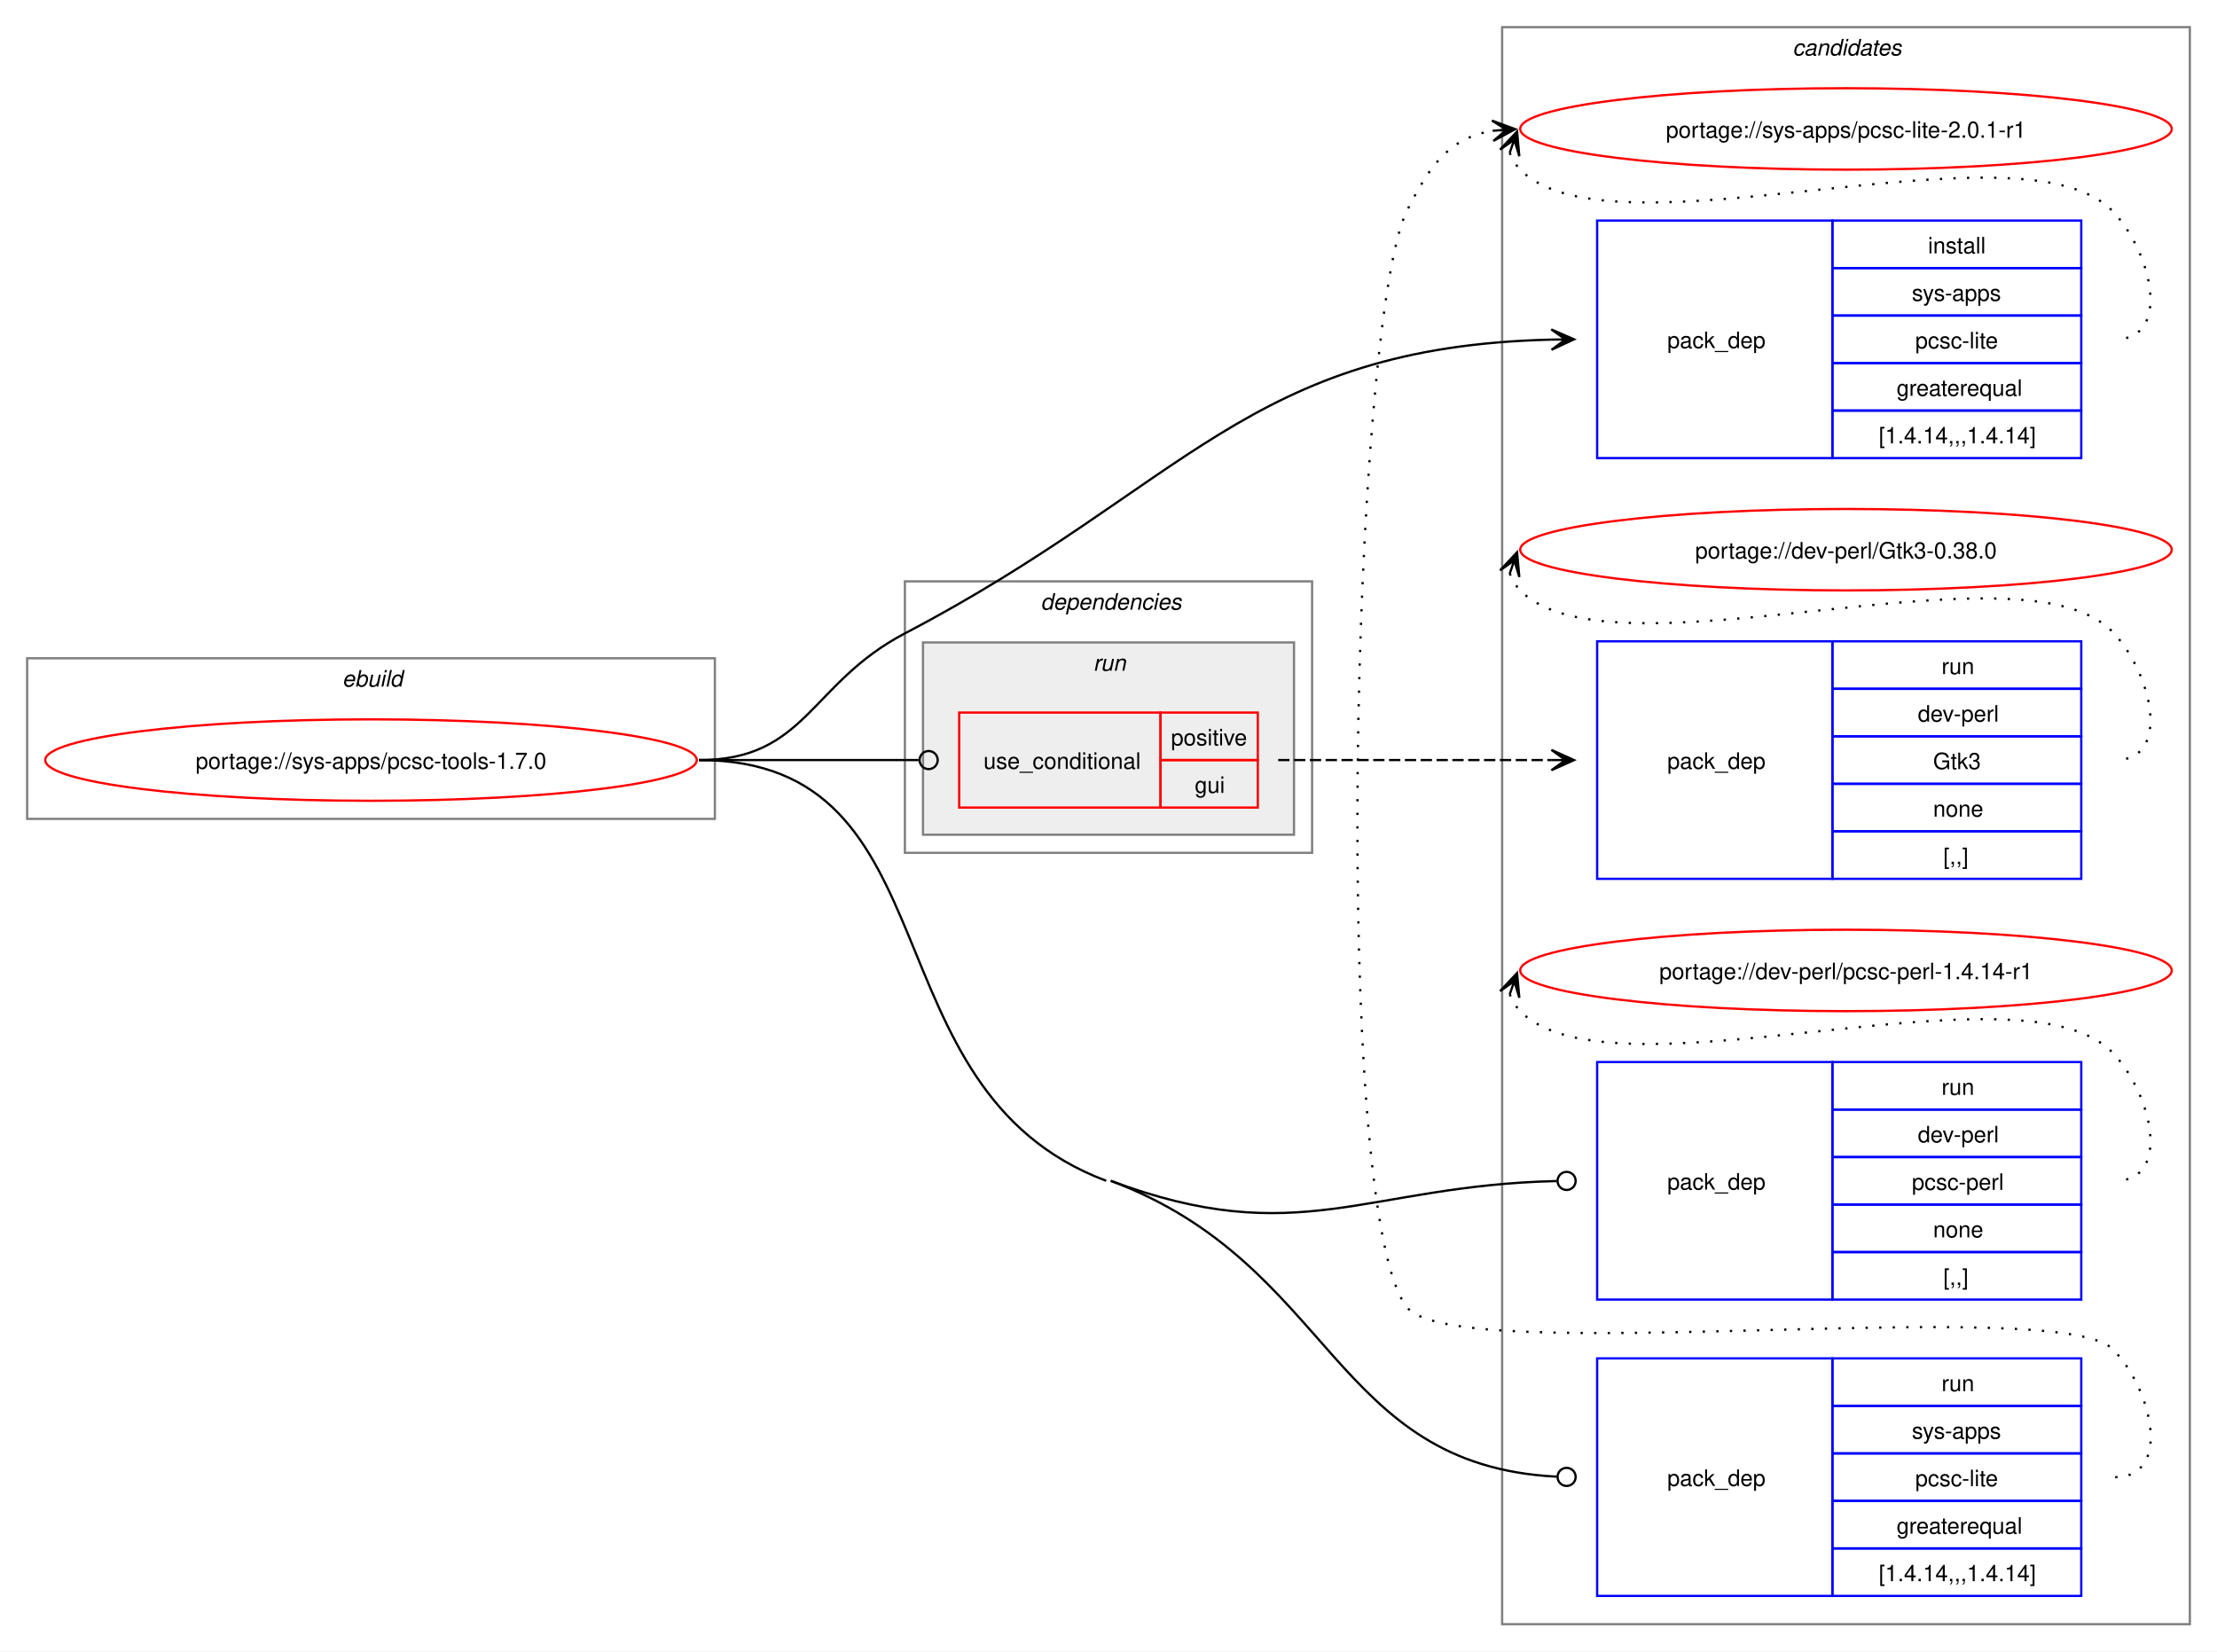
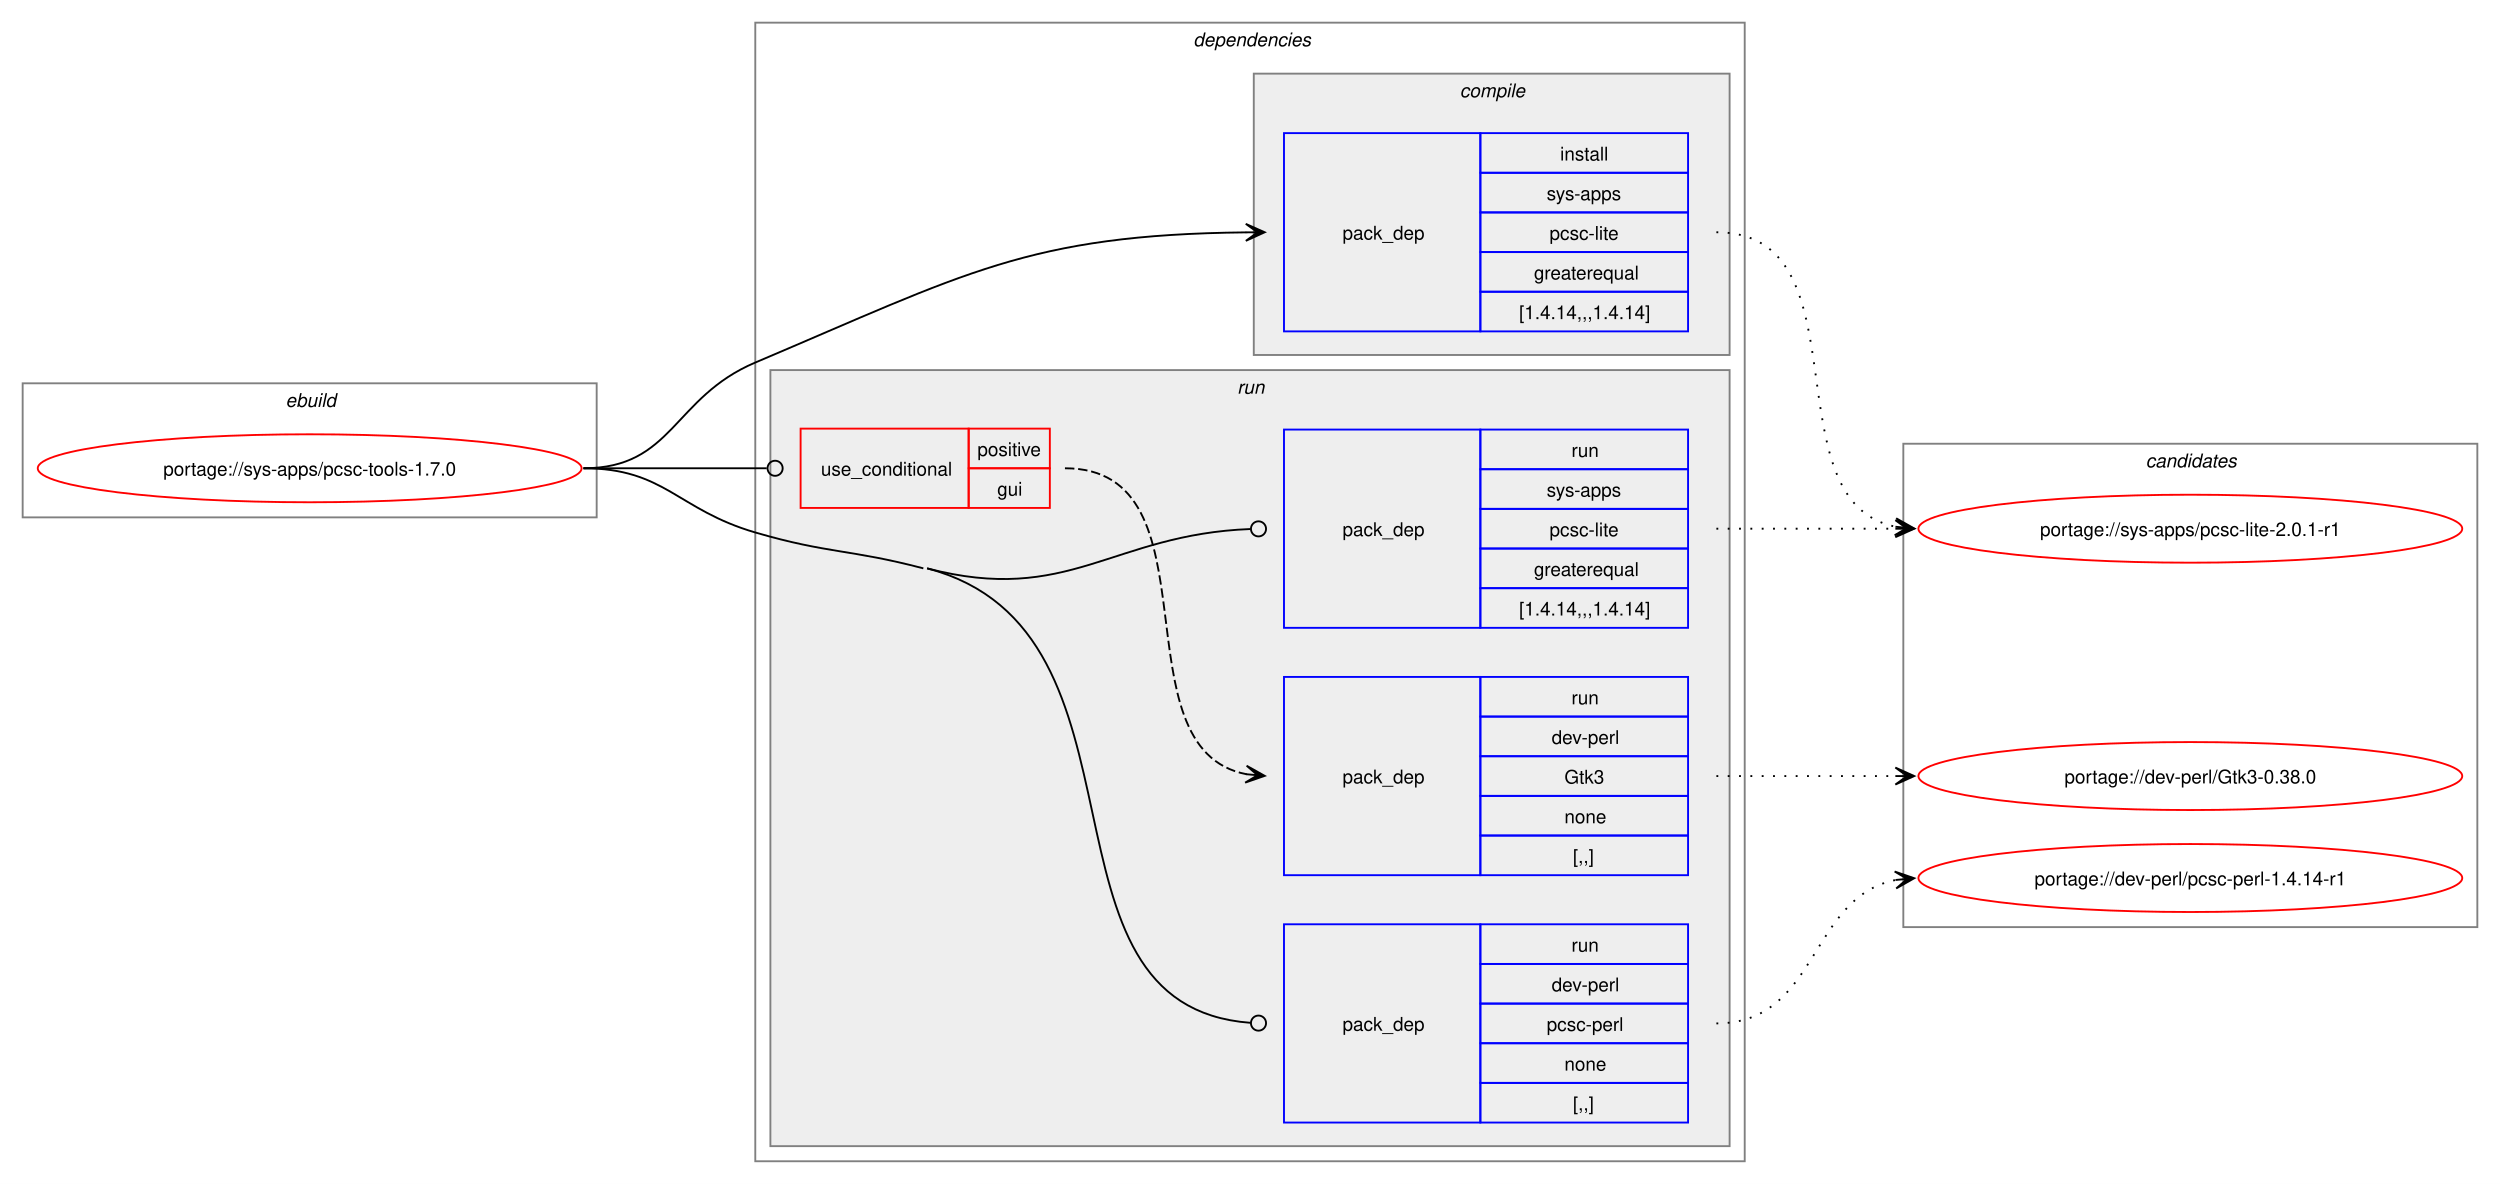
- <svg xmlns="http://www.w3.org/2000/svg" xmlns:xlink="http://www.w3.org/1999/xlink" width="980pt" height="730pt" viewBox="0.00 0.00 980.00 730.00">
-   <g id="graph0" class="graph" transform="scale(1 1) rotate(0) translate(4 726)">
-     <polygon fill="white" stroke="none" points="-4,4 -4,-726 976,-726 976,4 -4,4" />
+ <svg xmlns="http://www.w3.org/2000/svg" xmlns:xlink="http://www.w3.org/1999/xlink" width="1324pt" height="627pt" viewBox="0.00 0.00 1324.00 627.00">
+   <g id="graph0" class="graph" transform="scale(1 1) rotate(0) translate(4 623)">
+     <polygon fill="white" stroke="none" points="-4,4 -4,-623 1320,-623 1320,4 -4,4" />
    <g id="clust1" class="cluster">
-       <polygon fill="none" stroke="gray" points="8,-364 8,-435 312,-435 312,-364 8,-364" />
-       <text text-anchor="start" x="147.25" y="-422.5" font-family="Helvetica,sans-Serif" font-style="italic" font-size="10.00">ebuild</text>
+       <polygon fill="none" stroke="gray" points="8,-349 8,-420 312,-420 312,-349 8,-349" />
+       <text text-anchor="start" x="147.25" y="-407.5" font-family="Helvetica,sans-Serif" font-style="italic" font-size="10.00">ebuild</text>
+     </g>
+     <g id="clust2" class="cluster">
+       <polygon fill="none" stroke="gray" points="396,-8 396,-611 920,-611 920,-8 396,-8" />
+       <text text-anchor="start" x="628" y="-598.5" font-family="Helvetica,sans-Serif" font-style="italic" font-size="10.00">dependencies</text>
+     </g>
+     <g id="clust3" class="cluster">
+       <polygon fill="#eeeeee" stroke="gray" points="660,-435 660,-584 912,-584 912,-435 660,-435" />
+       <text text-anchor="start" x="769.12" y="-571.5" font-family="Helvetica,sans-Serif" font-style="italic" font-size="10.00">compile</text>
+     </g>
+     <g id="clust6" class="cluster">
+       <polygon fill="#eeeeee" stroke="gray" points="404,-16 404,-427 912,-427 912,-16 404,-16" />
+       <text text-anchor="start" x="651.25" y="-414.5" font-family="Helvetica,sans-Serif" font-style="italic" font-size="10.00">run</text>
    </g>
    <g id="clust11" class="cluster">
-       <polygon fill="none" stroke="gray" points="660,-8 660,-714 964,-714 964,-8 660,-8" />
-       <text text-anchor="start" x="788.38" y="-701.5" font-family="Helvetica,sans-Serif" font-style="italic" font-size="10.00">candidates</text>
-     </g>
-     <g id="clust2" class="cluster">
-       <polygon fill="none" stroke="gray" points="396,-349 396,-469 576,-469 576,-349 396,-349" />
-       <text text-anchor="start" x="456" y="-456.5" font-family="Helvetica,sans-Serif" font-style="italic" font-size="10.00">dependencies</text>
-     </g>
-     <g id="clust6" class="cluster">
-       <polygon fill="#eeeeee" stroke="gray" points="404,-357 404,-442 568,-442 568,-357 404,-357" />
-       <text text-anchor="start" x="479.25" y="-429.5" font-family="Helvetica,sans-Serif" font-style="italic" font-size="10.00">run</text>
+       <polygon fill="none" stroke="gray" points="1004,-132 1004,-388 1308,-388 1308,-132 1004,-132" />
+       <text text-anchor="start" x="1132.38" y="-375.5" font-family="Helvetica,sans-Serif" font-style="italic" font-size="10.00">candidates</text>
    </g>
    <g id="node1" class="node">
      <g id="a_node1">
        <a xlink:href="../sys-apps/pcsc-tools-1.7.0.svg" xlink:title="portage://sys-apps/pcsc-tools-1.7.0">
-           <ellipse fill="none" stroke="red" cx="160" cy="-390" rx="144" ry="18" />
-           <text text-anchor="middle" x="160" y="-386.12" font-family="Helvetica,sans-Serif" font-size="10.00">portage://sys-apps/pcsc-tools-1.7.0</text>
+           <ellipse fill="none" stroke="red" cx="160" cy="-375" rx="144" ry="18" />
+           <text text-anchor="middle" x="160" y="-371.12" font-family="Helvetica,sans-Serif" font-size="10.00">portage://sys-apps/pcsc-tools-1.7.0</text>
        </a>
      </g>
    </g>
    <g id="node2" class="node">
-       <polygon fill="none" stroke="blue" points="702,-523.5 702,-628.5 806,-628.5 806,-523.5 702,-523.5" />
-       <text text-anchor="start" x="733" y="-572.12" font-family="Helvetica,sans-Serif" font-size="10.00">pack_dep</text>
-       <polygon fill="none" stroke="blue" points="806,-607.5 806,-628.5 916,-628.5 916,-607.5 806,-607.5" />
-       <text text-anchor="start" x="848.25" y="-614" font-family="Helvetica,sans-Serif" font-size="10.00">install</text>
-       <polygon fill="none" stroke="blue" points="806,-586.5 806,-607.5 916,-607.5 916,-586.5 806,-586.5" />
-       <text text-anchor="start" x="841.12" y="-593" font-family="Helvetica,sans-Serif" font-size="10.00">sys-apps</text>
-       <polygon fill="none" stroke="blue" points="806,-565.5 806,-586.5 916,-586.5 916,-565.5 806,-565.5" />
-       <text text-anchor="start" x="842.62" y="-572" font-family="Helvetica,sans-Serif" font-size="10.00">pcsc-lite</text>
-       <polygon fill="none" stroke="blue" points="806,-544.5 806,-565.5 916,-565.5 916,-544.5 806,-544.5" />
-       <text text-anchor="start" x="834.38" y="-551" font-family="Helvetica,sans-Serif" font-size="10.00">greaterequal</text>
-       <polygon fill="none" stroke="blue" points="806,-523.5 806,-544.5 916,-544.5 916,-523.5 806,-523.5" />
-       <text text-anchor="start" x="826.5" y="-530" font-family="Helvetica,sans-Serif" font-size="10.00">[1.4.14,,,1.4.14]</text>
+       <polygon fill="none" stroke="blue" points="676,-447.5 676,-552.5 780,-552.5 780,-447.5 676,-447.5" />
+       <text text-anchor="start" x="707" y="-496.12" font-family="Helvetica,sans-Serif" font-size="10.00">pack_dep</text>
+       <polygon fill="none" stroke="blue" points="780,-531.5 780,-552.5 890,-552.5 890,-531.5 780,-531.5" />
+       <text text-anchor="start" x="822.25" y="-538" font-family="Helvetica,sans-Serif" font-size="10.00">install</text>
+       <polygon fill="none" stroke="blue" points="780,-510.5 780,-531.5 890,-531.5 890,-510.5 780,-510.5" />
+       <text text-anchor="start" x="815.12" y="-517" font-family="Helvetica,sans-Serif" font-size="10.00">sys-apps</text>
+       <polygon fill="none" stroke="blue" points="780,-489.5 780,-510.5 890,-510.5 890,-489.5 780,-489.5" />
+       <text text-anchor="start" x="816.62" y="-496" font-family="Helvetica,sans-Serif" font-size="10.00">pcsc-lite</text>
+       <polygon fill="none" stroke="blue" points="780,-468.5 780,-489.5 890,-489.5 890,-468.5 780,-468.5" />
+       <text text-anchor="start" x="808.38" y="-475" font-family="Helvetica,sans-Serif" font-size="10.00">greaterequal</text>
+       <polygon fill="none" stroke="blue" points="780,-447.5 780,-468.5 890,-468.5 890,-447.5 780,-447.5" />
+       <text text-anchor="start" x="800.5" y="-454" font-family="Helvetica,sans-Serif" font-size="10.00">[1.4.14,,,1.4.14]</text>
    </g>
    <g id="edge1" class="edge">
-       <path fill="none" stroke="black" d="M305,-390C352.49,-390 353.92,-423.98 396,-446 520.3,-511.05 547.51,-572.67 681.85,-575.87" />
-       <polygon fill="black" stroke="black" points="691.78,-575.99 681.73,-580.37 688,-575.94 681.78,-575.87 681.78,-575.87 681.78,-575.87 688,-575.94 681.84,-571.37 691.78,-575.99" />
+       <path fill="none" stroke="black" d="M305,-375C352.49,-375 352.27,-412.49 396,-431 506.99,-477.99 540.68,-498.73 655.96,-499.94" />
+       <polygon fill="black" stroke="black" points="665.78,-499.99 655.76,-504.44 662,-499.97 655.78,-499.94 655.78,-499.94 655.78,-499.94 662,-499.97 655.8,-495.44 665.78,-499.99" />
    </g>
    <g id="node3" class="node">
-       <polygon fill="none" stroke="red" points="420,-369 420,-411 509,-411 509,-369 420,-369" />
-       <text text-anchor="start" x="430.75" y="-386.12" font-family="Helvetica,sans-Serif" font-size="10.00">use_conditional</text>
-       <polygon fill="none" stroke="red" points="509,-390 509,-411 552,-411 552,-390 509,-390" />
-       <text text-anchor="start" x="513.62" y="-396.5" font-family="Helvetica,sans-Serif" font-size="10.00">positive</text>
-       <polygon fill="none" stroke="red" points="509,-369 509,-390 552,-390 552,-369 509,-369" />
-       <text text-anchor="start" x="524.12" y="-375.5" font-family="Helvetica,sans-Serif" font-size="10.00">gui</text>
+       <polygon fill="none" stroke="red" points="420,-354 420,-396 509,-396 509,-354 420,-354" />
+       <text text-anchor="start" x="430.75" y="-371.12" font-family="Helvetica,sans-Serif" font-size="10.00">use_conditional</text>
+       <polygon fill="none" stroke="red" points="509,-375 509,-396 552,-396 552,-375 509,-375" />
+       <text text-anchor="start" x="513.62" y="-381.5" font-family="Helvetica,sans-Serif" font-size="10.00">positive</text>
+       <polygon fill="none" stroke="red" points="509,-354 509,-375 552,-375 552,-354 509,-354" />
+       <text text-anchor="start" x="524.12" y="-360.5" font-family="Helvetica,sans-Serif" font-size="10.00">gui</text>
    </g>
    <g id="edge3" class="edge">
-       <path fill="none" stroke="black" d="M305,-390C348.98,-390 362.17,-390 402.06,-390" />
-       <ellipse fill="none" stroke="black" cx="406.5" cy="-390" rx="4" ry="4" />
+       <path fill="none" stroke="black" d="M305,-375C348.98,-375 362.17,-375 402.06,-375" />
+       <ellipse fill="none" stroke="black" cx="406.5" cy="-375" rx="4" ry="4" />
    </g>
    <g id="node5" class="node">
-       <polygon fill="none" stroke="blue" points="702,-151.5 702,-256.5 806,-256.5 806,-151.5 702,-151.5" />
-       <text text-anchor="start" x="733" y="-200.12" font-family="Helvetica,sans-Serif" font-size="10.00">pack_dep</text>
-       <polygon fill="none" stroke="blue" points="806,-235.5 806,-256.5 916,-256.5 916,-235.5 806,-235.5" />
-       <text text-anchor="start" x="854.25" y="-242" font-family="Helvetica,sans-Serif" font-size="10.00">run</text>
-       <polygon fill="none" stroke="blue" points="806,-214.5 806,-235.5 916,-235.5 916,-214.5 806,-214.5" />
-       <text text-anchor="start" x="843.75" y="-221" font-family="Helvetica,sans-Serif" font-size="10.00">dev-perl</text>
-       <polygon fill="none" stroke="blue" points="806,-193.5 806,-214.5 916,-214.5 916,-193.5 806,-193.5" />
-       <text text-anchor="start" x="841.12" y="-200" font-family="Helvetica,sans-Serif" font-size="10.00">pcsc-perl</text>
-       <polygon fill="none" stroke="blue" points="806,-172.5 806,-193.5 916,-193.5 916,-172.5 806,-172.5" />
-       <text text-anchor="start" x="850.5" y="-179" font-family="Helvetica,sans-Serif" font-size="10.00">none</text>
-       <polygon fill="none" stroke="blue" points="806,-151.5 806,-172.5 916,-172.5 916,-151.5 806,-151.5" />
-       <text text-anchor="start" x="855" y="-158" font-family="Helvetica,sans-Serif" font-size="10.00">[,,]</text>
+       <polygon fill="none" stroke="blue" points="676,-28.5 676,-133.5 780,-133.5 780,-28.5 676,-28.5" />
+       <text text-anchor="start" x="707" y="-77.12" font-family="Helvetica,sans-Serif" font-size="10.00">pack_dep</text>
+       <polygon fill="none" stroke="blue" points="780,-112.5 780,-133.5 890,-133.5 890,-112.5 780,-112.5" />
+       <text text-anchor="start" x="828.25" y="-119" font-family="Helvetica,sans-Serif" font-size="10.00">run</text>
+       <polygon fill="none" stroke="blue" points="780,-91.5 780,-112.5 890,-112.5 890,-91.5 780,-91.5" />
+       <text text-anchor="start" x="817.75" y="-98" font-family="Helvetica,sans-Serif" font-size="10.00">dev-perl</text>
+       <polygon fill="none" stroke="blue" points="780,-70.5 780,-91.5 890,-91.5 890,-70.5 780,-70.5" />
+       <text text-anchor="start" x="815.12" y="-77" font-family="Helvetica,sans-Serif" font-size="10.00">pcsc-perl</text>
+       <polygon fill="none" stroke="blue" points="780,-49.5 780,-70.5 890,-70.5 890,-49.5 780,-49.5" />
+       <text text-anchor="start" x="824.5" y="-56" font-family="Helvetica,sans-Serif" font-size="10.00">none</text>
+       <polygon fill="none" stroke="blue" points="780,-28.5 780,-49.5 890,-49.5 890,-28.5 780,-28.5" />
+       <text text-anchor="start" x="829" y="-35" font-family="Helvetica,sans-Serif" font-size="10.00">[,,]</text>
    </g>
    <g id="edge4" class="edge">
-       <path fill="none" stroke="black" d="M487,-204C569.89,-172.95 599.48,-201.94 684.08,-203.9" />
-       <ellipse fill="none" stroke="black" cx="688.5" cy="-203.95" rx="4" ry="4" />
+       <path fill="none" stroke="black" d="M487,-322C613.42,-288.87 536.93,-90.22 658.31,-81.31" />
+       <ellipse fill="none" stroke="black" cx="662.5" cy="-81.16" rx="4" ry="4" />
+       <path fill="none" stroke="black" d="M305,-375C348.18,-375 354.55,-353.1 396,-341 434.83,-329.67 445.87,-332.25 485,-322" />
    </g>
    <g id="node6" class="node">
-       <polygon fill="none" stroke="blue" points="702,-20.5 702,-125.5 806,-125.5 806,-20.5 702,-20.5" />
-       <text text-anchor="start" x="733" y="-69.12" font-family="Helvetica,sans-Serif" font-size="10.00">pack_dep</text>
-       <polygon fill="none" stroke="blue" points="806,-104.5 806,-125.5 916,-125.5 916,-104.5 806,-104.5" />
-       <text text-anchor="start" x="854.25" y="-111" font-family="Helvetica,sans-Serif" font-size="10.00">run</text>
-       <polygon fill="none" stroke="blue" points="806,-83.5 806,-104.5 916,-104.5 916,-83.5 806,-83.5" />
-       <text text-anchor="start" x="841.12" y="-90" font-family="Helvetica,sans-Serif" font-size="10.00">sys-apps</text>
-       <polygon fill="none" stroke="blue" points="806,-62.5 806,-83.5 916,-83.5 916,-62.5 806,-62.5" />
-       <text text-anchor="start" x="842.62" y="-69" font-family="Helvetica,sans-Serif" font-size="10.00">pcsc-lite</text>
-       <polygon fill="none" stroke="blue" points="806,-41.5 806,-62.5 916,-62.5 916,-41.5 806,-41.5" />
-       <text text-anchor="start" x="834.38" y="-48" font-family="Helvetica,sans-Serif" font-size="10.00">greaterequal</text>
-       <polygon fill="none" stroke="blue" points="806,-20.5 806,-41.5 916,-41.5 916,-20.5 806,-20.5" />
-       <text text-anchor="start" x="826.5" y="-27" font-family="Helvetica,sans-Serif" font-size="10.00">[1.4.14,,,1.4.14]</text>
+       <polygon fill="none" stroke="blue" points="676,-290.5 676,-395.5 780,-395.5 780,-290.5 676,-290.5" />
+       <text text-anchor="start" x="707" y="-339.12" font-family="Helvetica,sans-Serif" font-size="10.00">pack_dep</text>
+       <polygon fill="none" stroke="blue" points="780,-374.5 780,-395.5 890,-395.5 890,-374.5 780,-374.5" />
+       <text text-anchor="start" x="828.25" y="-381" font-family="Helvetica,sans-Serif" font-size="10.00">run</text>
+       <polygon fill="none" stroke="blue" points="780,-353.5 780,-374.5 890,-374.5 890,-353.5 780,-353.5" />
+       <text text-anchor="start" x="815.12" y="-360" font-family="Helvetica,sans-Serif" font-size="10.00">sys-apps</text>
+       <polygon fill="none" stroke="blue" points="780,-332.5 780,-353.5 890,-353.5 890,-332.5 780,-332.5" />
+       <text text-anchor="start" x="816.62" y="-339" font-family="Helvetica,sans-Serif" font-size="10.00">pcsc-lite</text>
+       <polygon fill="none" stroke="blue" points="780,-311.5 780,-332.5 890,-332.5 890,-311.5 780,-311.5" />
+       <text text-anchor="start" x="808.38" y="-318" font-family="Helvetica,sans-Serif" font-size="10.00">greaterequal</text>
+       <polygon fill="none" stroke="blue" points="780,-290.5 780,-311.5 890,-311.5 890,-290.5 780,-290.5" />
+       <text text-anchor="start" x="800.5" y="-297" font-family="Helvetica,sans-Serif" font-size="10.00">[1.4.14,,,1.4.14]</text>
    </g>
    <g id="edge5" class="edge">
-       <path fill="none" stroke="black" d="M487,-204C585.73,-167.02 584.65,-78.22 684.05,-73.22" />
-       <ellipse fill="none" stroke="black" cx="688.5" cy="-73.11" rx="4" ry="4" />
-       <path fill="none" stroke="black" d="M305,-390C420.04,-390 377.27,-244.35 485,-204" />
+       <path fill="none" stroke="black" d="M487,-322C562.02,-302.34 584.78,-340.01 658.27,-342.83" />
+       <ellipse fill="none" stroke="black" cx="662.5" cy="-342.91" rx="4" ry="4" />
    </g>
    <g id="node7" class="node">
      <g id="a_node7">
        <a xlink:href="../sys-apps/pcsc-lite-2.0.1-r1.svg" xlink:title="portage://sys-apps/pcsc-lite-2.0.1-r1">
-           <ellipse fill="none" stroke="red" cx="812" cy="-669" rx="144" ry="18" />
-           <text text-anchor="middle" x="812" y="-665.12" font-family="Helvetica,sans-Serif" font-size="10.00">portage://sys-apps/pcsc-lite-2.0.1-r1</text>
+           <ellipse fill="none" stroke="red" cx="1156" cy="-343" rx="144" ry="18" />
+           <text text-anchor="middle" x="1156" y="-339.12" font-family="Helvetica,sans-Serif" font-size="10.00">portage://sys-apps/pcsc-lite-2.0.1-r1</text>
        </a>
      </g>
    </g>
    <g id="edge6" class="edge">
-       <path fill="none" stroke="black" stroke-dasharray="1,5" d="M663.37,-658.45C664.4,-655.7 666.07,-652.96 668,-651 708.96,-609.42 889.83,-674.85 930,-632.5 947.28,-614.28 956.12,-576 931,-576" />
-       <polygon fill="black" stroke="black" points="666.6,-667.85 659.09,-659.86 665.37,-664.27 663.34,-658.39 663.34,-658.39 663.34,-658.39 665.37,-664.27 667.6,-656.93 666.6,-667.85" />
+       <path fill="none" stroke="black" stroke-dasharray="1,5" d="M905,-500C985.25,-500 932.33,-357.37 1000.1,-344" />
+       <polygon fill="black" stroke="black" points="1009.79,-343.11 1000.24,-348.51 1006.02,-343.46 999.83,-344.03 999.83,-344.03 999.83,-344.03 1006.02,-343.46 999.42,-339.55 1009.79,-343.11" />
    </g>
    <g id="node4" class="node">
-       <polygon fill="none" stroke="blue" points="702,-337.5 702,-442.5 806,-442.5 806,-337.5 702,-337.5" />
-       <text text-anchor="start" x="733" y="-386.12" font-family="Helvetica,sans-Serif" font-size="10.00">pack_dep</text>
-       <polygon fill="none" stroke="blue" points="806,-421.5 806,-442.5 916,-442.5 916,-421.5 806,-421.5" />
-       <text text-anchor="start" x="854.25" y="-428" font-family="Helvetica,sans-Serif" font-size="10.00">run</text>
-       <polygon fill="none" stroke="blue" points="806,-400.5 806,-421.5 916,-421.5 916,-400.5 806,-400.5" />
-       <text text-anchor="start" x="843.75" y="-407" font-family="Helvetica,sans-Serif" font-size="10.00">dev-perl</text>
-       <polygon fill="none" stroke="blue" points="806,-379.5 806,-400.5 916,-400.5 916,-379.5 806,-379.5" />
-       <text text-anchor="start" x="850.5" y="-386" font-family="Helvetica,sans-Serif" font-size="10.00">Gtk3</text>
-       <polygon fill="none" stroke="blue" points="806,-358.5 806,-379.5 916,-379.5 916,-358.5 806,-358.5" />
-       <text text-anchor="start" x="850.5" y="-365" font-family="Helvetica,sans-Serif" font-size="10.00">none</text>
-       <polygon fill="none" stroke="blue" points="806,-337.5 806,-358.5 916,-358.5 916,-337.5 806,-337.5" />
-       <text text-anchor="start" x="855" y="-344" font-family="Helvetica,sans-Serif" font-size="10.00">[,,]</text>
+       <polygon fill="none" stroke="blue" points="676,-159.5 676,-264.5 780,-264.5 780,-159.5 676,-159.5" />
+       <text text-anchor="start" x="707" y="-208.12" font-family="Helvetica,sans-Serif" font-size="10.00">pack_dep</text>
+       <polygon fill="none" stroke="blue" points="780,-243.5 780,-264.5 890,-264.5 890,-243.5 780,-243.5" />
+       <text text-anchor="start" x="828.25" y="-250" font-family="Helvetica,sans-Serif" font-size="10.00">run</text>
+       <polygon fill="none" stroke="blue" points="780,-222.5 780,-243.5 890,-243.5 890,-222.5 780,-222.5" />
+       <text text-anchor="start" x="817.75" y="-229" font-family="Helvetica,sans-Serif" font-size="10.00">dev-perl</text>
+       <polygon fill="none" stroke="blue" points="780,-201.5 780,-222.5 890,-222.5 890,-201.5 780,-201.5" />
+       <text text-anchor="start" x="824.5" y="-208" font-family="Helvetica,sans-Serif" font-size="10.00">Gtk3</text>
+       <polygon fill="none" stroke="blue" points="780,-180.5 780,-201.5 890,-201.5 890,-180.5 780,-180.5" />
+       <text text-anchor="start" x="824.5" y="-187" font-family="Helvetica,sans-Serif" font-size="10.00">none</text>
+       <polygon fill="none" stroke="blue" points="780,-159.5 780,-180.5 890,-180.5 890,-159.5 780,-159.5" />
+       <text text-anchor="start" x="829" y="-166" font-family="Helvetica,sans-Serif" font-size="10.00">[,,]</text>
    </g>
    <g id="edge2" class="edge">
-       <path fill="none" stroke="black" stroke-dasharray="5,2" d="M561,-390C615.77,-390 632.19,-390 681.87,-390" />
-       <polygon fill="black" stroke="black" points="691.78,-390 681.78,-394.5 688,-390 681.78,-390 681.78,-390 681.78,-390 688,-390 681.78,-385.5 691.78,-390" />
+       <path fill="none" stroke="black" stroke-dasharray="5,2" d="M560,-375C642.77,-375 585.99,-226.32 656.22,-212.96" />
+       <polygon fill="black" stroke="black" points="665.79,-212.11 656.22,-217.47 662.02,-212.44 655.83,-212.99 655.83,-212.99 655.83,-212.99 662.02,-212.44 655.43,-208.51 665.79,-212.11" />
    </g>
    <g id="node8" class="node">
      <g id="a_node8">
        <a xlink:href="../dev-perl/Gtk3-0.38.0.svg" xlink:title="portage://dev-perl/Gtk3-0.38.0">
-           <ellipse fill="none" stroke="red" cx="812" cy="-483" rx="144" ry="18" />
-           <text text-anchor="middle" x="812" y="-479.12" font-family="Helvetica,sans-Serif" font-size="10.00">portage://dev-perl/Gtk3-0.38.0</text>
+           <ellipse fill="none" stroke="red" cx="1156" cy="-212" rx="144" ry="18" />
+           <text text-anchor="middle" x="1156" y="-208.12" font-family="Helvetica,sans-Serif" font-size="10.00">portage://dev-perl/Gtk3-0.38.0</text>
        </a>
      </g>
    </g>
    <g id="edge7" class="edge">
-       <path fill="none" stroke="black" stroke-dasharray="1,5" d="M663.37,-472.45C664.4,-469.7 666.07,-466.96 668,-465 708.96,-423.42 889.83,-488.85 930,-446.5 947.28,-428.28 956.12,-390 931,-390" />
-       <polygon fill="black" stroke="black" points="666.6,-481.85 659.09,-473.86 665.37,-478.27 663.34,-472.39 663.34,-472.39 663.34,-472.39 665.37,-478.27 667.6,-470.93 666.6,-481.85" />
+       <path fill="none" stroke="black" stroke-dasharray="1,5" d="M905,-212C948.25,-212 961.72,-212 1000.08,-212" />
+       <polygon fill="black" stroke="black" points="1009.78,-212 999.78,-216.5 1006,-212 999.78,-212 999.78,-212 999.78,-212 1006,-212 999.78,-207.5 1009.78,-212" />
    </g>
    <g id="node9" class="node">
      <g id="a_node9">
        <a xlink:href="../dev-perl/pcsc-perl-1.4.14-r1.svg" xlink:title="portage://dev-perl/pcsc-perl-1.4.14-r1">
-           <ellipse fill="none" stroke="red" cx="812" cy="-297" rx="144" ry="18" />
-           <text text-anchor="middle" x="812" y="-293.12" font-family="Helvetica,sans-Serif" font-size="10.00">portage://dev-perl/pcsc-perl-1.4.14-r1</text>
+           <ellipse fill="none" stroke="red" cx="1156" cy="-158" rx="144" ry="18" />
+           <text text-anchor="middle" x="1156" y="-154.12" font-family="Helvetica,sans-Serif" font-size="10.00">portage://dev-perl/pcsc-perl-1.4.14-r1</text>
        </a>
      </g>
    </g>
    <g id="edge8" class="edge">
-       <path fill="none" stroke="black" stroke-dasharray="1,5" d="M663.37,-286.45C664.4,-283.7 666.07,-280.96 668,-279 708.96,-237.42 889.83,-302.85 930,-260.5 947.28,-242.28 956.12,-204 931,-204" />
-       <polygon fill="black" stroke="black" points="666.6,-295.85 659.09,-287.86 665.37,-292.27 663.34,-286.39 663.34,-286.39 663.34,-286.39 665.37,-292.27 667.6,-284.93 666.6,-295.85" />
+       <path fill="none" stroke="black" stroke-dasharray="1,5" d="M905,-81C959.25,-81 953.88,-147.83 999.98,-156.97" />
+       <polygon fill="black" stroke="black" points="1009.79,-157.89 999.41,-161.44 1006.02,-157.53 999.83,-156.96 999.83,-156.96 999.83,-156.96 1006.02,-157.53 1000.25,-152.48 1009.79,-157.89" />
    </g>
    <g id="edge9" class="edge">
-       <path fill="none" stroke="black" stroke-dasharray="1,5" d="M931,-73C956.12,-73 947.6,-111.59 930,-129.5 905.66,-154.27 639.83,-120.99 618,-148 584.12,-189.91 593.66,-584.92 618,-633 628.39,-653.53 637.02,-665.2 656.04,-668.21" />
-       <polygon fill="black" stroke="black" points="665.78,-668.91 655.49,-672.68 662.01,-668.64 655.81,-668.2 655.81,-668.2 655.81,-668.2 662.01,-668.64 656.13,-663.71 665.78,-668.91" />
+       <path fill="none" stroke="black" stroke-dasharray="1,5" d="M905,-343C948.25,-343 961.72,-343 1000.08,-343" />
+       <polygon fill="black" stroke="black" points="1009.78,-343 999.78,-347.5 1006,-343 999.78,-343 999.78,-343 999.78,-343 1006,-343 999.78,-338.5 1009.78,-343" />
    </g>
  </g>
</svg>
